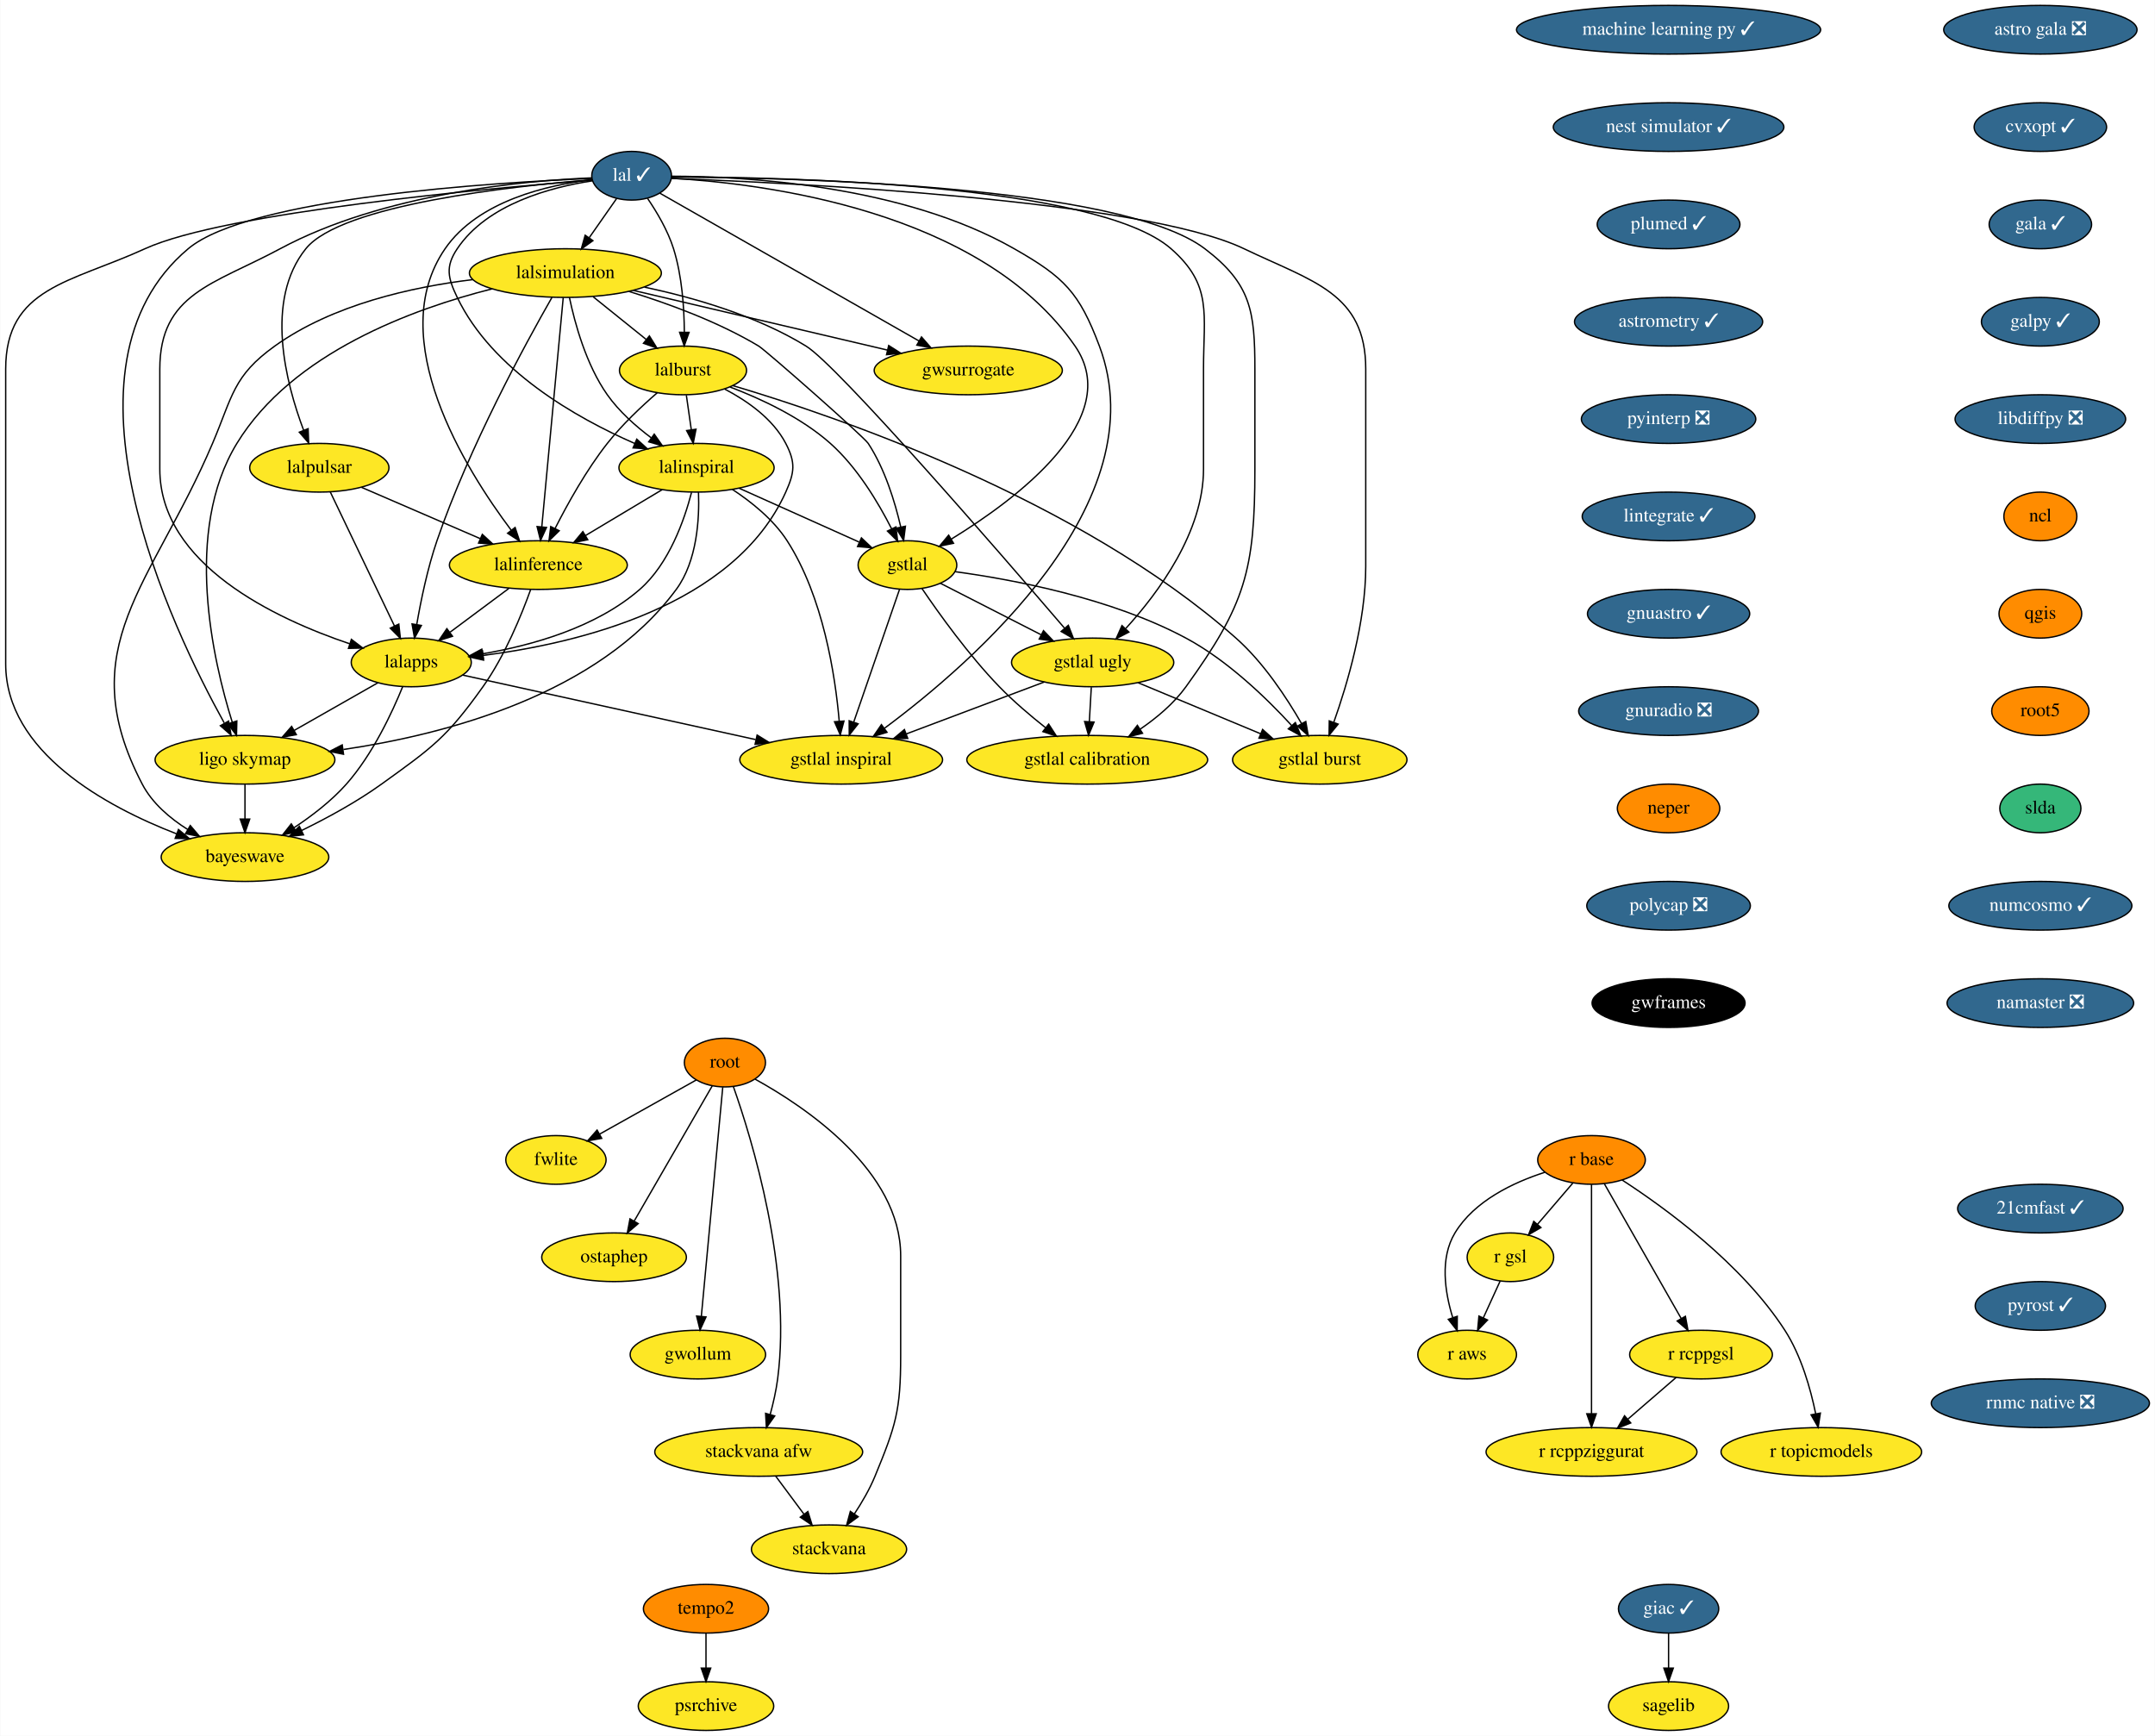
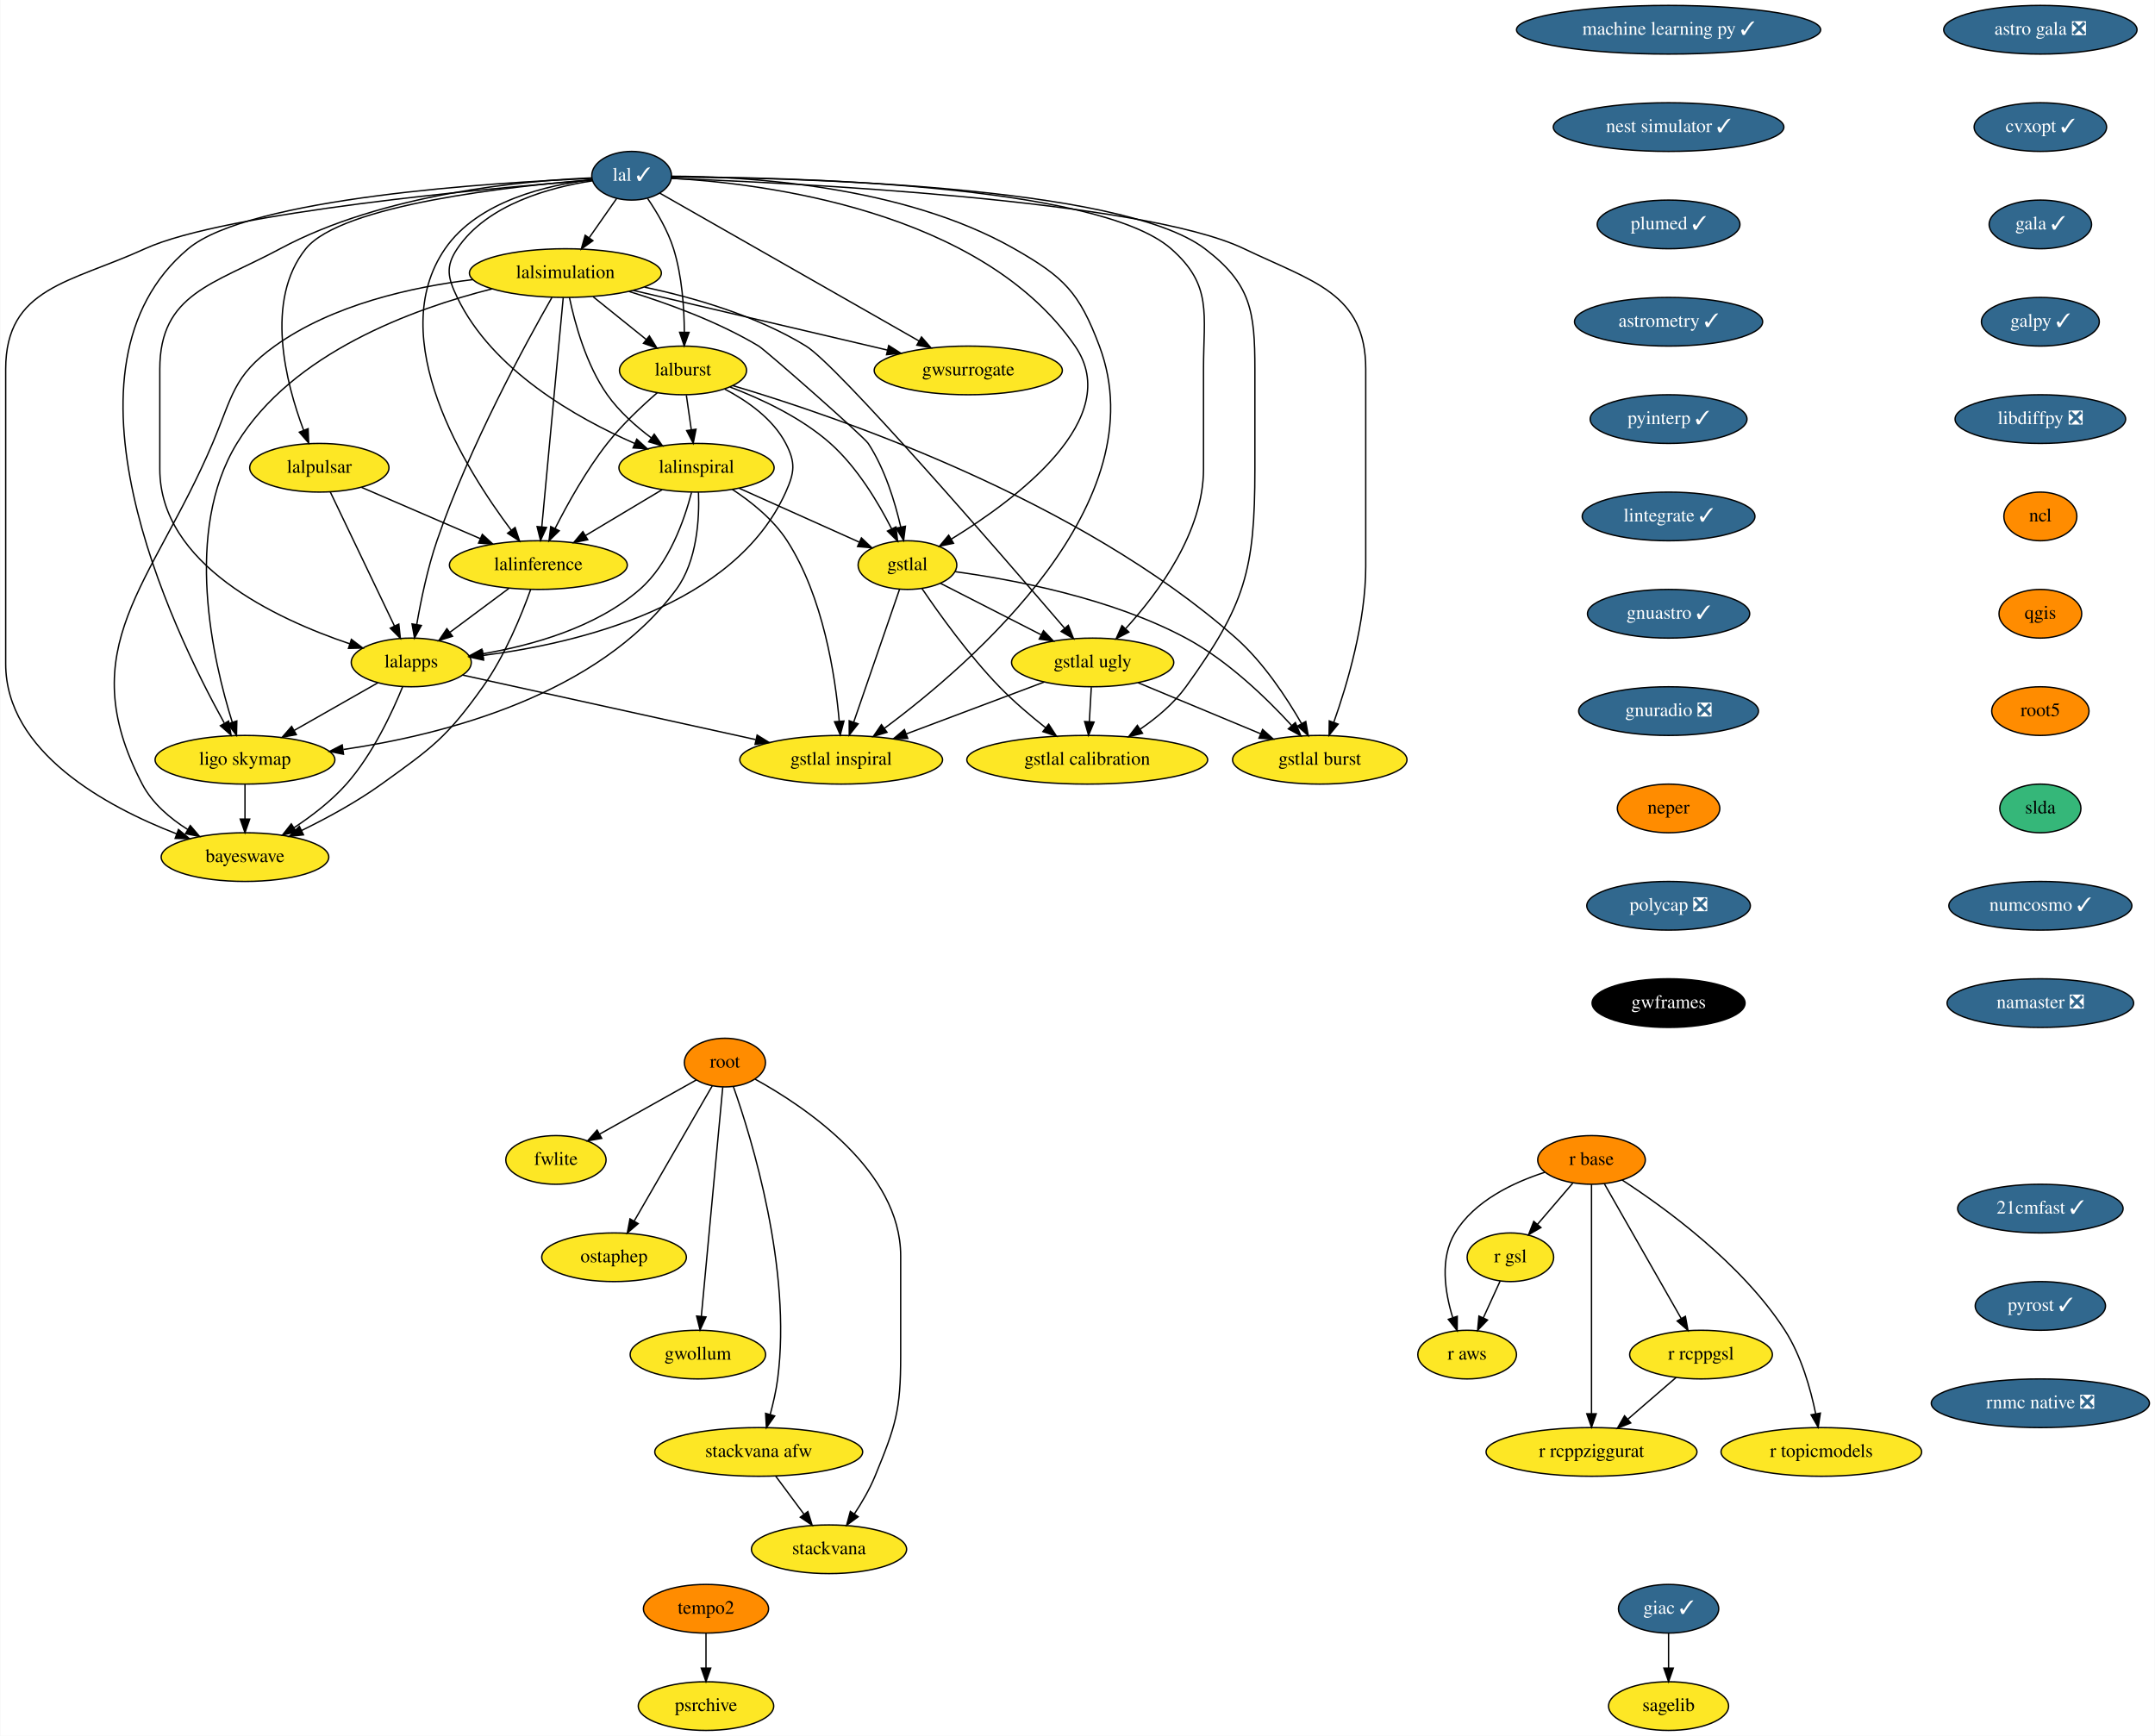
<svg xmlns="http://www.w3.org/2000/svg" xmlns:xlink="http://www.w3.org/1999/xlink" width="1594pt" height="1284pt" viewBox="0.00 0.00 1593.59 1284.00">
  <g id="graph0" class="graph" transform="scale(1 1) rotate(0) translate(4 1280)">
    <polygon fill="white" stroke="transparent" points="-4,4 -4,-1280 1589.59,-1280 1589.59,4 -4,4" />
    <g id="node1" class="node">
      <g id="a_node1">
        <a xlink:href="https://github.com/conda-forge/astro-gala-feedstock/pull/19" xlink:title="astro gala ❎">
          <ellipse fill="#31688e" stroke="black" cx="1505" cy="-1258" rx="71.5" ry="18" />
          <text text-anchor="middle" x="1505" y="-1254.3" font-family="Times,serif" font-size="14.00" fill="white">astro gala ❎</text>
        </a>
      </g>
    </g>
    <g id="node2" class="node">
      <g id="a_node2">
        <a xlink:href="https://github.com/conda-forge/cvxopt-feedstock/pull/56" xlink:title="cvxopt ✓">
          <ellipse fill="#31688e" stroke="black" cx="1505" cy="-1186" rx="48.99" ry="18" />
          <text text-anchor="middle" x="1505" y="-1182.3" font-family="Times,serif" font-size="14.00" fill="white">cvxopt ✓</text>
        </a>
      </g>
    </g>
    <g id="node3" class="node">
      <g id="a_node3">
        <a xlink:href="https://github.com/conda-forge/gala-feedstock/pull/19" xlink:title="gala ✓">
          <ellipse fill="#31688e" stroke="black" cx="1505" cy="-1114" rx="37.89" ry="18" />
          <text text-anchor="middle" x="1505" y="-1110.3" font-family="Times,serif" font-size="14.00" fill="white">gala ✓</text>
        </a>
      </g>
    </g>
    <g id="node4" class="node">
      <g id="a_node4">
        <a xlink:href="https://github.com/conda-forge/galpy-feedstock/pull/22" xlink:title="galpy ✓">
          <ellipse fill="#31688e" stroke="black" cx="1505" cy="-1042" rx="43.59" ry="18" />
          <text text-anchor="middle" x="1505" y="-1038.3" font-family="Times,serif" font-size="14.00" fill="white">galpy ✓</text>
        </a>
      </g>
    </g>
    <g id="node5" class="node">
      <g id="a_node5">
        <a xlink:href="https://github.com/conda-forge/libdiffpy-feedstock/pull/8" xlink:title="libdiffpy ❎">
          <ellipse fill="#31688e" stroke="black" cx="1505" cy="-970" rx="63.09" ry="18" />
          <text text-anchor="middle" x="1505" y="-966.3" font-family="Times,serif" font-size="14.00" fill="white">libdiffpy ❎</text>
        </a>
      </g>
    </g>
    <g id="node8" class="node">
      <g id="a_node8">
        <a xlink:href="https://github.com/conda-forge/ncl-feedstock" xlink:title="ncl">
          <ellipse fill="#ff8c00" stroke="black" cx="1505" cy="-898" rx="27" ry="18" />
          <text text-anchor="middle" x="1505" y="-894.3" font-family="Times,serif" font-size="14.00">ncl</text>
        </a>
      </g>
    </g>
    <g id="node6" class="node">
      <g id="a_node6">
        <a xlink:href="https://github.com/conda-forge/giac-feedstock/pull/27" xlink:title="giac ✓">
          <ellipse fill="#31688e" stroke="black" cx="1230" cy="-90" rx="37.09" ry="18" />
          <text text-anchor="middle" x="1230" y="-86.3" font-family="Times,serif" font-size="14.00" fill="white">giac ✓</text>
        </a>
      </g>
    </g>
    <g id="node7" class="node">
      <g id="a_node7">
        <a xlink:href="https://github.com/conda-forge/sagelib-feedstock" xlink:title="sagelib">
          <ellipse fill="#fde725" stroke="black" cx="1230" cy="-18" rx="44.39" ry="18" />
          <text text-anchor="middle" x="1230" y="-14.3" font-family="Times,serif" font-size="14.00">sagelib</text>
        </a>
      </g>
    </g>
    <g id="edge5" class="edge">
      <path fill="none" stroke="black" d="M1230,-71.7C1230,-63.98 1230,-54.71 1230,-46.11" />
      <polygon fill="black" stroke="black" points="1233.5,-46.1 1230,-36.1 1226.5,-46.1 1233.5,-46.1" />
    </g>
    <g id="node9" class="node">
      <g id="a_node9">
        <a xlink:href="https://github.com/conda-forge/qgis-feedstock" xlink:title="qgis">
          <ellipse fill="#ff8c00" stroke="black" cx="1505" cy="-826" rx="30.59" ry="18" />
          <text text-anchor="middle" x="1505" y="-822.3" font-family="Times,serif" font-size="14.00">qgis</text>
        </a>
      </g>
    </g>
    <g id="node10" class="node">
      <g id="a_node10">
        <a xlink:href="https://github.com/conda-forge/root5-feedstock" xlink:title="root5">
          <ellipse fill="#ff8c00" stroke="black" cx="1505" cy="-754" rx="36" ry="18" />
          <text text-anchor="middle" x="1505" y="-750.3" font-family="Times,serif" font-size="14.00">root5</text>
        </a>
      </g>
    </g>
    <g id="node17" class="node">
      <g id="a_node17">
        <a xlink:href="https://github.com/conda-forge/slda-feedstock" xlink:title="slda">
          <ellipse fill="#35b779" stroke="black" cx="1505" cy="-682" rx="30" ry="18" />
          <text text-anchor="middle" x="1505" y="-678.3" font-family="Times,serif" font-size="14.00">slda</text>
        </a>
      </g>
    </g>
    <g id="node11" class="node">
      <g id="a_node11">
        <a xlink:href="https://github.com/conda-forge/r-base-feedstock" xlink:title="r base">
          <ellipse fill="#ff8c00" stroke="black" cx="1173" cy="-422" rx="39.79" ry="18" />
          <text text-anchor="middle" x="1173" y="-418.3" font-family="Times,serif" font-size="14.00">r base</text>
        </a>
      </g>
    </g>
    <g id="node12" class="node">
      <g id="a_node12">
        <a xlink:href="https://github.com/conda-forge/r-gsl-feedstock" xlink:title="r gsl">
          <ellipse fill="#fde725" stroke="black" cx="1113" cy="-350" rx="32" ry="18" />
          <text text-anchor="middle" x="1113" y="-346.3" font-family="Times,serif" font-size="14.00">r gsl</text>
        </a>
      </g>
    </g>
    <g id="edge9" class="edge">
      <path fill="none" stroke="black" d="M1159.08,-404.76C1151.33,-395.71 1141.53,-384.29 1132.97,-374.3" />
      <polygon fill="black" stroke="black" points="1135.59,-371.98 1126.43,-366.67 1130.28,-376.54 1135.59,-371.98" />
    </g>
    <g id="node13" class="node">
      <g id="a_node13">
        <a xlink:href="https://github.com/conda-forge/r-rcppgsl-feedstock" xlink:title="r rcppgsl">
          <ellipse fill="#fde725" stroke="black" cx="1254" cy="-278" rx="52.79" ry="18" />
          <text text-anchor="middle" x="1254" y="-274.3" font-family="Times,serif" font-size="14.00">r rcppgsl</text>
        </a>
      </g>
    </g>
    <g id="edge10" class="edge">
      <path fill="none" stroke="black" d="M1182.45,-404.43C1196.46,-379.88 1222.85,-333.6 1239.37,-304.65" />
      <polygon fill="black" stroke="black" points="1242.44,-306.32 1244.36,-295.9 1236.36,-302.85 1242.44,-306.32" />
    </g>
    <g id="node14" class="node">
      <g id="a_node14">
        <a xlink:href="https://github.com/conda-forge/r-topicmodels-feedstock" xlink:title="r topicmodels">
          <ellipse fill="#fde725" stroke="black" cx="1343" cy="-206" rx="74.19" ry="18" />
          <text text-anchor="middle" x="1343" y="-202.3" font-family="Times,serif" font-size="14.00">r topicmodels</text>
        </a>
      </g>
    </g>
    <g id="edge11" class="edge">
      <path fill="none" stroke="black" d="M1195.6,-407.16C1227.14,-386.71 1284.06,-345.44 1316,-296 1328.14,-277.2 1335.05,-252.68 1338.83,-234.13" />
      <polygon fill="black" stroke="black" points="1342.28,-234.73 1340.67,-224.26 1335.4,-233.45 1342.28,-234.73" />
    </g>
    <g id="node15" class="node">
      <g id="a_node15">
        <a xlink:href="https://github.com/conda-forge/r-aws-feedstock" xlink:title="r aws">
          <ellipse fill="#fde725" stroke="black" cx="1081" cy="-278" rx="36.5" ry="18" />
          <text text-anchor="middle" x="1081" y="-274.3" font-family="Times,serif" font-size="14.00">r aws</text>
        </a>
      </g>
    </g>
    <g id="edge12" class="edge">
      <path fill="none" stroke="black" d="M1138.42,-412.83C1115.2,-405.35 1086.34,-391.72 1072,-368 1060.68,-349.27 1064.55,-324.2 1070.31,-305.44" />
      <polygon fill="black" stroke="black" points="1073.7,-306.34 1073.63,-295.74 1067.08,-304.07 1073.7,-306.34" />
    </g>
    <g id="node16" class="node">
      <g id="a_node16">
        <a xlink:href="https://github.com/conda-forge/r-rcppziggurat-feedstock" xlink:title="r rcppziggurat">
          <ellipse fill="#fde725" stroke="black" cx="1173" cy="-206" rx="78" ry="18" />
          <text text-anchor="middle" x="1173" y="-202.3" font-family="Times,serif" font-size="14.00">r rcppziggurat</text>
        </a>
      </g>
    </g>
    <g id="edge13" class="edge">
      <path fill="none" stroke="black" d="M1173,-403.85C1173,-366.83 1173,-279.18 1173,-234.39" />
      <polygon fill="black" stroke="black" points="1176.5,-234.23 1173,-224.23 1169.5,-234.23 1176.5,-234.23" />
    </g>
    <g id="edge14" class="edge">
      <path fill="none" stroke="black" d="M1105.42,-332.41C1101.69,-324.25 1097.1,-314.22 1092.92,-305.07" />
      <polygon fill="black" stroke="black" points="1096.09,-303.6 1088.75,-295.96 1089.73,-306.51 1096.09,-303.6" />
    </g>
    <g id="edge15" class="edge">
      <path fill="none" stroke="black" d="M1235.62,-261.12C1225.08,-252 1211.65,-240.4 1199.93,-230.28" />
      <polygon fill="black" stroke="black" points="1202.01,-227.44 1192.15,-223.55 1197.43,-232.74 1202.01,-227.44" />
    </g>
    <g id="node18" class="node">
      <g id="a_node18">
        <a xlink:href="https://github.com/conda-forge/numcosmo-feedstock/pull/20" xlink:title="numcosmo ✓">
          <ellipse fill="#31688e" stroke="black" cx="1505" cy="-610" rx="67.69" ry="18" />
          <text text-anchor="middle" x="1505" y="-606.3" font-family="Times,serif" font-size="14.00" fill="white">numcosmo ✓</text>
        </a>
      </g>
    </g>
    <g id="node19" class="node">
      <g id="a_node19">
        <a xlink:href="https://github.com/conda-forge/namaster-feedstock/pull/24" xlink:title="namaster ❎">
          <ellipse fill="#31688e" stroke="black" cx="1505" cy="-538" rx="69" ry="18" />
          <text text-anchor="middle" x="1505" y="-534.3" font-family="Times,serif" font-size="14.00" fill="white">namaster ❎</text>
        </a>
      </g>
    </g>
    <g id="node20" class="node">
      <g id="a_node20">
        <a xlink:href="https://github.com/conda-forge/lal-feedstock/pull/56" xlink:title="lal ✓">
          <ellipse fill="#31688e" stroke="black" cx="463" cy="-1150" rx="29.5" ry="18" />
          <text text-anchor="middle" x="463" y="-1146.3" font-family="Times,serif" font-size="14.00" fill="white">lal ✓</text>
        </a>
      </g>
    </g>
    <g id="node21" class="node">
      <g id="a_node21">
        <a xlink:href="https://github.com/conda-forge/lalsimulation-feedstock" xlink:title="lalsimulation">
          <ellipse fill="#fde725" stroke="black" cx="414" cy="-1078" rx="71" ry="18" />
          <text text-anchor="middle" x="414" y="-1074.3" font-family="Times,serif" font-size="14.00">lalsimulation</text>
        </a>
      </g>
    </g>
    <g id="edge19" class="edge">
      <path fill="none" stroke="black" d="M451.88,-1133.12C445.91,-1124.59 438.42,-1113.89 431.68,-1104.25" />
      <polygon fill="black" stroke="black" points="434.36,-1101.98 425.76,-1095.8 428.63,-1106 434.36,-1101.98" />
    </g>
    <g id="node22" class="node">
      <g id="a_node22">
        <a xlink:href="https://github.com/conda-forge/lalburst-feedstock" xlink:title="lalburst">
          <ellipse fill="#fde725" stroke="black" cx="501" cy="-1006" rx="47" ry="18" />
          <text text-anchor="middle" x="501" y="-1002.3" font-family="Times,serif" font-size="14.00">lalburst</text>
        </a>
      </g>
    </g>
    <g id="edge20" class="edge">
      <path fill="none" stroke="black" d="M474.81,-1133.19C481.68,-1123.1 489.79,-1109.43 494,-1096 500.29,-1075.94 501.88,-1052.16 501.98,-1034.23" />
      <polygon fill="black" stroke="black" points="505.48,-1034.13 501.89,-1024.16 498.48,-1034.19 505.48,-1034.13" />
    </g>
    <g id="node23" class="node">
      <g id="a_node23">
        <a xlink:href="https://github.com/conda-forge/lalpulsar-feedstock" xlink:title="lalpulsar">
          <ellipse fill="#fde725" stroke="black" cx="232" cy="-934" rx="51.5" ry="18" />
          <text text-anchor="middle" x="232" y="-930.3" font-family="Times,serif" font-size="14.00">lalpulsar</text>
        </a>
      </g>
    </g>
    <g id="edge21" class="edge">
      <path fill="none" stroke="black" d="M433.83,-1147.02C375.6,-1142.41 248.31,-1128.72 222,-1096 191.34,-1057.86 207.19,-996.77 220.35,-961.83" />
      <polygon fill="black" stroke="black" points="223.7,-962.89 224.12,-952.3 217.19,-960.31 223.7,-962.89" />
    </g>
    <g id="node24" class="node">
      <g id="a_node24">
        <a xlink:href="https://github.com/conda-forge/lalinspiral-feedstock" xlink:title="lalinspiral">
          <ellipse fill="#fde725" stroke="black" cx="511" cy="-934" rx="57.39" ry="18" />
          <text text-anchor="middle" x="511" y="-930.3" font-family="Times,serif" font-size="14.00">lalinspiral</text>
        </a>
      </g>
    </g>
    <g id="edge22" class="edge">
      <path fill="none" stroke="black" d="M434.12,-1146.25C403.4,-1141.61 356.24,-1129.19 334,-1096 325.09,-1082.71 327.07,-1074.42 334,-1060 359.91,-1006.1 421.9,-970.94 465.16,-952.03" />
      <polygon fill="black" stroke="black" points="466.79,-955.14 474.63,-948.01 464.06,-948.69 466.79,-955.14" />
    </g>
    <g id="node25" class="node">
      <g id="a_node25">
        <a xlink:href="https://github.com/conda-forge/lalinference-feedstock" xlink:title="lalinference">
          <ellipse fill="#fde725" stroke="black" cx="394" cy="-862" rx="65.79" ry="18" />
          <text text-anchor="middle" x="394" y="-858.3" font-family="Times,serif" font-size="14.00">lalinference</text>
        </a>
      </g>
    </g>
    <g id="edge23" class="edge">
      <path fill="none" stroke="black" d="M433.95,-1147.11C401.22,-1143.26 349.42,-1131.54 325,-1096 279.43,-1029.69 340.05,-932.87 373.93,-887.8" />
      <polygon fill="black" stroke="black" points="376.8,-889.81 380.12,-879.75 371.25,-885.55 376.8,-889.81" />
    </g>
    <g id="node26" class="node">
      <g id="a_node26">
        <a xlink:href="https://github.com/conda-forge/lalapps-feedstock" xlink:title="lalapps">
          <ellipse fill="#fde725" stroke="black" cx="300" cy="-790" rx="44.39" ry="18" />
          <text text-anchor="middle" x="300" y="-786.3" font-family="Times,serif" font-size="14.00">lalapps</text>
        </a>
      </g>
    </g>
    <g id="edge24" class="edge">
      <path fill="none" stroke="black" d="M433.86,-1148.45C383.75,-1146.37 279.28,-1137.01 203,-1096 153.73,-1069.51 114,-1062.94 114,-1007 114,-1007 114,-1007 114,-933 114,-862.48 199.51,-822.31 254.57,-803.75" />
      <polygon fill="black" stroke="black" points="255.71,-807.06 264.14,-800.64 253.55,-800.4 255.71,-807.06" />
    </g>
    <g id="node27" class="node">
      <g id="a_node27">
        <a xlink:href="https://github.com/conda-forge/ligo.skymap-feedstock" xlink:title="ligo skymap">
          <ellipse fill="#fde725" stroke="black" cx="177" cy="-718" rx="66.5" ry="18" />
          <text text-anchor="middle" x="177" y="-714.3" font-family="Times,serif" font-size="14.00">ligo skymap</text>
        </a>
      </g>
    </g>
    <g id="edge25" class="edge">
      <path fill="none" stroke="black" d="M433.74,-1148.02C362.03,-1145.05 180.12,-1133.88 135,-1096 30.47,-1008.24 122.72,-815.48 161.64,-745.26" />
      <polygon fill="black" stroke="black" points="164.89,-746.62 166.75,-736.19 158.79,-743.18 164.89,-746.62" />
    </g>
    <g id="node28" class="node">
      <g id="a_node28">
        <a xlink:href="https://github.com/conda-forge/bayeswave-feedstock" xlink:title="bayeswave">
          <ellipse fill="#fde725" stroke="black" cx="177" cy="-646" rx="61.99" ry="18" />
          <text text-anchor="middle" x="177" y="-642.3" font-family="Times,serif" font-size="14.00">bayeswave</text>
        </a>
      </g>
    </g>
    <g id="edge26" class="edge">
      <path fill="none" stroke="black" d="M433.94,-1146.82C359.22,-1140.9 162.16,-1123.09 103,-1096 47.99,-1070.81 0,-1067.5 0,-1007 0,-1007 0,-1007 0,-789 0,-723.73 74.14,-683.46 126.46,-663.18" />
      <polygon fill="black" stroke="black" points="127.81,-666.41 135.95,-659.62 125.36,-659.85 127.81,-666.41" />
    </g>
    <g id="node29" class="node">
      <g id="a_node29">
        <a xlink:href="https://github.com/conda-forge/gstlal-feedstock" xlink:title="gstlal">
          <ellipse fill="#fde725" stroke="black" cx="667" cy="-862" rx="36.5" ry="18" />
          <text text-anchor="middle" x="667" y="-858.3" font-family="Times,serif" font-size="14.00">gstlal</text>
        </a>
      </g>
    </g>
    <g id="edge27" class="edge">
      <path fill="none" stroke="black" d="M492.29,-1148.14C558.93,-1144.4 721.5,-1124.86 791,-1024 827.86,-970.51 747.54,-910.67 699.55,-881.29" />
      <polygon fill="black" stroke="black" points="701.09,-878.14 690.71,-876 697.49,-884.14 701.09,-878.14" />
    </g>
    <g id="node30" class="node">
      <g id="a_node30">
        <a xlink:href="https://github.com/conda-forge/gwsurrogate-feedstock" xlink:title="gwsurrogate">
          <ellipse fill="#fde725" stroke="black" cx="712" cy="-1006" rx="69.59" ry="18" />
          <text text-anchor="middle" x="712" y="-1002.3" font-family="Times,serif" font-size="14.00">gwsurrogate</text>
        </a>
      </g>
    </g>
    <g id="edge28" class="edge">
      <path fill="none" stroke="black" d="M483.8,-1137.14C526.12,-1113 622.7,-1057.93 675.64,-1027.74" />
      <polygon fill="black" stroke="black" points="677.41,-1030.75 684.37,-1022.76 673.95,-1024.67 677.41,-1030.75" />
    </g>
    <g id="node31" class="node">
      <g id="a_node31">
        <a xlink:href="https://github.com/conda-forge/gstlal-ugly-feedstock" xlink:title="gstlal ugly">
          <ellipse fill="#fde725" stroke="black" cx="804" cy="-790" rx="60" ry="18" />
          <text text-anchor="middle" x="804" y="-786.3" font-family="Times,serif" font-size="14.00">gstlal ugly</text>
        </a>
      </g>
    </g>
    <g id="edge29" class="edge">
      <path fill="none" stroke="black" d="M492.26,-1149.17C574.79,-1149.02 806.96,-1144.25 862,-1096 892.81,-1068.99 886,-1047.97 886,-1007 886,-1007 886,-1007 886,-933 886,-886.56 852.71,-841.65 828.55,-815.17" />
      <polygon fill="black" stroke="black" points="830.79,-812.45 821.39,-807.57 825.69,-817.25 830.79,-812.45" />
    </g>
    <g id="node32" class="node">
      <g id="a_node32">
        <a xlink:href="https://github.com/conda-forge/gstlal-burst-feedstock" xlink:title="gstlal burst">
          <ellipse fill="#fde725" stroke="black" cx="972" cy="-718" rx="64.5" ry="18" />
          <text text-anchor="middle" x="972" y="-714.3" font-family="Times,serif" font-size="14.00">gstlal burst</text>
        </a>
      </g>
    </g>
    <g id="edge30" class="edge">
      <path fill="none" stroke="black" d="M492.15,-1148.05C579.95,-1144.82 840.44,-1132.32 916,-1096 966.7,-1071.63 1006,-1063.26 1006,-1007 1006,-1007 1006,-1007 1006,-861 1006,-819.91 992.37,-773.92 982.37,-745.72" />
      <polygon fill="black" stroke="black" points="985.6,-744.36 978.88,-736.17 979.03,-746.76 985.6,-744.36" />
    </g>
    <g id="node33" class="node">
      <g id="a_node33">
        <a xlink:href="https://github.com/conda-forge/gstlal-inspiral-feedstock" xlink:title="gstlal inspiral">
          <ellipse fill="#fde725" stroke="black" cx="618" cy="-718" rx="74.99" ry="18" />
          <text text-anchor="middle" x="618" y="-714.3" font-family="Times,serif" font-size="14.00">gstlal inspiral</text>
        </a>
      </g>
    </g>
    <g id="edge31" class="edge">
      <path fill="none" stroke="black" d="M492.43,-1149.64C546.36,-1149.53 663.08,-1143.32 746,-1096 782.93,-1074.93 794.04,-1063.8 809,-1024 852.43,-908.42 714.98,-789.52 650.04,-741.31" />
      <polygon fill="black" stroke="black" points="651.89,-738.33 641.75,-735.25 647.76,-743.98 651.89,-738.33" />
    </g>
    <g id="node34" class="node">
      <g id="a_node34">
        <a xlink:href="https://github.com/conda-forge/gstlal-calibration-feedstock" xlink:title="gstlal calibration">
          <ellipse fill="#fde725" stroke="black" cx="800" cy="-718" rx="89.08" ry="18" />
          <text text-anchor="middle" x="800" y="-714.3" font-family="Times,serif" font-size="14.00">gstlal calibration</text>
        </a>
      </g>
    </g>
    <g id="edge32" class="edge">
      <path fill="none" stroke="black" d="M492.23,-1149.06C577.65,-1148.66 824.8,-1143.34 887,-1096 921.09,-1070.06 924,-1049.84 924,-1007 924,-1007 924,-1007 924,-933 924,-857.94 916.9,-832.88 873,-772 864.07,-759.61 851.35,-748.98 839.03,-740.55" />
      <polygon fill="black" stroke="black" points="840.9,-737.59 830.61,-735.07 837.08,-743.46 840.9,-737.59" />
    </g>
    <g id="edge33" class="edge">
      <path fill="none" stroke="black" d="M434.62,-1060.41C446.32,-1050.99 461.12,-1039.09 473.77,-1028.91" />
      <polygon fill="black" stroke="black" points="476.13,-1031.51 481.72,-1022.51 471.74,-1026.05 476.13,-1031.51" />
    </g>
    <g id="edge34" class="edge">
      <path fill="none" stroke="black" d="M416.99,-1059.96C420.95,-1041.02 429.34,-1010.19 445,-988 453.66,-975.73 465.92,-964.81 477.53,-956.12" />
      <polygon fill="black" stroke="black" points="479.72,-958.86 485.81,-950.2 475.64,-953.17 479.72,-958.86" />
    </g>
    <g id="edge35" class="edge">
      <path fill="none" stroke="black" d="M412.4,-1059.85C408.94,-1022.83 400.75,-935.18 396.56,-890.39" />
      <polygon fill="black" stroke="black" points="400.03,-889.86 395.61,-880.23 393.06,-890.51 400.03,-889.86" />
    </g>
    <g id="edge36" class="edge">
      <path fill="none" stroke="black" d="M404.03,-1059.94C384.9,-1026.49 342.8,-949.51 319,-880 312.06,-859.73 307.14,-835.96 304.05,-818.08" />
      <polygon fill="black" stroke="black" points="307.48,-817.35 302.4,-808.06 300.57,-818.49 307.48,-817.35" />
    </g>
    <g id="edge37" class="edge">
      <path fill="none" stroke="black" d="M359.7,-1066.31C301.47,-1051.63 211.9,-1019.03 171,-952 131.32,-886.97 153.25,-791.58 167.63,-745.65" />
      <polygon fill="black" stroke="black" points="170.97,-746.7 170.73,-736.11 164.31,-744.54 170.97,-746.7" />
    </g>
    <g id="edge38" class="edge">
      <path fill="none" stroke="black" d="M345.57,-1073.18C300.37,-1067.71 241.8,-1054.69 199,-1024 168.14,-1001.87 167.87,-986.94 153,-952 108.22,-846.77 48.1,-801.39 101,-700 108.39,-685.84 121.47,-674.7 134.72,-666.36" />
      <polygon fill="black" stroke="black" points="136.54,-669.35 143.4,-661.28 133,-663.31 136.54,-669.35" />
    </g>
    <g id="edge39" class="edge">
      <path fill="none" stroke="black" d="M461.06,-1064.41C489.95,-1055.52 527.04,-1041.99 557,-1024 562.16,-1020.9 634.7,-957.04 638,-952 650.33,-933.16 657.81,-908.64 662.08,-890.11" />
      <polygon fill="black" stroke="black" points="665.52,-890.75 664.18,-880.24 658.67,-889.29 665.52,-890.75" />
    </g>
    <g id="edge40" class="edge">
      <path fill="none" stroke="black" d="M464.21,-1065.2C516.06,-1053.03 596.94,-1034.03 652.09,-1021.07" />
      <polygon fill="black" stroke="black" points="653.14,-1024.42 662.08,-1018.73 651.54,-1017.61 653.14,-1024.42" />
    </g>
    <g id="edge41" class="edge">
      <path fill="none" stroke="black" d="M472.49,-1067.62C508.86,-1059.9 555.48,-1046.48 592,-1024 615.58,-1009.49 734.55,-872.09 783.21,-815.34" />
      <polygon fill="black" stroke="black" points="786.01,-817.45 789.86,-807.58 780.7,-812.9 786.01,-817.45" />
    </g>
    <g id="edge42" class="edge">
      <path fill="none" stroke="black" d="M503.47,-987.7C504.57,-979.98 505.9,-970.71 507.13,-962.11" />
      <polygon fill="black" stroke="black" points="510.61,-962.5 508.56,-952.1 503.68,-961.51 510.61,-962.5" />
    </g>
    <g id="edge43" class="edge">
      <path fill="none" stroke="black" d="M482,-989.52C470.47,-979.54 455.93,-965.89 445,-952 429.53,-932.33 415.68,-907.45 406.33,-888.99" />
      <polygon fill="black" stroke="black" points="409.44,-887.39 401.86,-879.99 403.17,-890.5 409.44,-887.39" />
    </g>
    <g id="edge44" class="edge">
      <path fill="none" stroke="black" d="M531.86,-992.19C548.48,-983.5 567.48,-970.25 577,-952 584.4,-937.81 583.55,-930.6 577,-916 539.02,-831.42 422.66,-804.06 353.42,-795.22" />
      <polygon fill="black" stroke="black" points="353.49,-791.7 343.15,-793.99 352.66,-798.65 353.49,-791.7" />
    </g>
    <g id="edge45" class="edge">
      <path fill="none" stroke="black" d="M535.8,-993.71C558.76,-984.99 588.46,-971.16 610,-952 629.82,-934.37 645.44,-908.27 655.27,-888.89" />
      <polygon fill="black" stroke="black" points="658.51,-890.23 659.75,-879.71 652.22,-887.16 658.51,-890.23" />
    </g>
    <g id="edge46" class="edge">
      <path fill="none" stroke="black" d="M537.93,-994.74C614.67,-971.94 793.89,-910.79 910,-808 930.36,-789.98 947.47,-763.98 958.53,-744.73" />
      <polygon fill="black" stroke="black" points="961.64,-746.32 963.46,-735.89 955.53,-742.92 961.64,-746.32" />
    </g>
    <g id="edge47" class="edge">
      <path fill="none" stroke="black" d="M263.24,-919.5C288.16,-908.74 323.34,-893.53 350.93,-881.61" />
      <polygon fill="black" stroke="black" points="352.56,-884.72 360.35,-877.54 349.78,-878.29 352.56,-884.72" />
    </g>
    <g id="edge48" class="edge">
      <path fill="none" stroke="black" d="M240.07,-916.15C251.83,-891.6 273.77,-845.77 287.59,-816.91" />
      <polygon fill="black" stroke="black" points="290.78,-818.36 291.94,-807.82 284.47,-815.33 290.78,-818.36" />
    </g>
    <g id="edge49" class="edge">
      <path fill="none" stroke="black" d="M485.61,-917.81C468.98,-907.86 447.02,-894.72 428.77,-883.8" />
      <polygon fill="black" stroke="black" points="430.53,-880.77 420.15,-878.64 426.93,-886.78 430.53,-880.77" />
    </g>
    <g id="edge50" class="edge">
      <path fill="none" stroke="black" d="M507.29,-915.72C502.1,-895.68 490.77,-862.97 469,-844 436.58,-815.75 389.15,-802.54 352.78,-796.38" />
      <polygon fill="black" stroke="black" points="353.26,-792.91 342.84,-794.82 352.17,-799.83 353.26,-792.91" />
    </g>
    <g id="edge51" class="edge">
      <path fill="none" stroke="black" d="M512.45,-915.84C513.19,-896.52 511.54,-865.06 496,-844 438.41,-765.94 324.74,-736.61 249.81,-725.6" />
      <polygon fill="black" stroke="black" points="249.89,-722.08 239.5,-724.16 248.93,-729.01 249.89,-722.08" />
    </g>
    <g id="edge52" class="edge">
      <path fill="none" stroke="black" d="M542.57,-918.83C568.26,-907.31 604.52,-891.04 631.27,-879.03" />
      <polygon fill="black" stroke="black" points="632.97,-882.11 640.66,-874.82 630.1,-875.72 632.97,-882.11" />
    </g>
    <g id="edge53" class="edge">
      <path fill="none" stroke="black" d="M537.45,-918.03C551.49,-908.79 567.88,-895.71 578,-880 604.75,-838.5 613.61,-780.37 616.55,-746.51" />
      <polygon fill="black" stroke="black" points="620.05,-746.65 617.31,-736.41 613.07,-746.12 620.05,-746.65" />
    </g>
    <g id="edge54" class="edge">
      <path fill="none" stroke="black" d="M372.2,-844.76C359.26,-835.13 342.71,-822.81 328.72,-812.39" />
      <polygon fill="black" stroke="black" points="330.51,-809.35 320.4,-806.19 326.33,-814.97 330.51,-809.35" />
    </g>
    <g id="edge55" class="edge">
      <path fill="none" stroke="black" d="M388.31,-843.93C381.61,-825.23 369.28,-794.87 353,-772 326.2,-734.36 315.5,-727 278,-700 259.72,-686.83 237.74,-674.9 218.95,-665.71" />
      <polygon fill="black" stroke="black" points="220.27,-662.46 209.74,-661.29 217.24,-668.77 220.27,-662.46" />
    </g>
    <g id="edge56" class="edge">
      <path fill="none" stroke="black" d="M275.4,-775C257.65,-764.9 233.39,-751.09 213.4,-739.71" />
      <polygon fill="black" stroke="black" points="214.98,-736.59 204.55,-734.68 211.51,-742.67 214.98,-736.59" />
    </g>
    <g id="edge57" class="edge">
      <path fill="none" stroke="black" d="M293.68,-772.16C285.95,-753.13 271.44,-721.94 252,-700 240.98,-687.57 226.51,-676.48 213.22,-667.7" />
      <polygon fill="black" stroke="black" points="215.02,-664.69 204.71,-662.27 211.26,-670.59 215.02,-664.69" />
    </g>
    <g id="edge58" class="edge">
      <path fill="none" stroke="black" d="M338.04,-780.63C391.64,-768.83 490.05,-747.17 554.75,-732.92" />
      <polygon fill="black" stroke="black" points="555.82,-736.27 564.83,-730.7 554.31,-729.44 555.82,-736.27" />
    </g>
    <g id="edge59" class="edge">
      <path fill="none" stroke="black" d="M177,-699.7C177,-691.98 177,-682.71 177,-674.11" />
      <polygon fill="black" stroke="black" points="180.5,-674.1 177,-664.1 173.5,-674.1 180.5,-674.1" />
    </g>
    <g id="edge60" class="edge">
      <path fill="none" stroke="black" d="M691.49,-848.49C712.15,-837.93 742.06,-822.65 765.85,-810.49" />
      <polygon fill="black" stroke="black" points="767.65,-813.5 774.97,-805.83 764.47,-807.27 767.65,-813.5" />
    </g>
    <g id="edge61" class="edge">
      <path fill="none" stroke="black" d="M702.39,-857.12C744.98,-851.3 817.67,-837.66 873,-808 903.75,-791.52 932.66,-763.53 951.21,-743.33" />
      <polygon fill="black" stroke="black" points="953.94,-745.52 958.03,-735.74 948.74,-740.84 953.94,-745.52" />
    </g>
    <g id="edge62" class="edge">
      <path fill="none" stroke="black" d="M661.19,-844.15C652.8,-819.84 637.21,-774.66 627.23,-745.75" />
      <polygon fill="black" stroke="black" points="630.53,-744.58 623.96,-736.27 623.91,-746.86 630.53,-744.58" />
    </g>
    <g id="edge63" class="edge">
      <path fill="none" stroke="black" d="M677.75,-844.67C690.35,-826.09 712.4,-795.32 735,-772 745.44,-761.23 758,-750.55 769.28,-741.62" />
      <polygon fill="black" stroke="black" points="771.47,-744.36 777.23,-735.46 767.18,-738.82 771.47,-744.36" />
    </g>
    <g id="edge64" class="edge">
      <path fill="none" stroke="black" d="M837.59,-775C863.66,-764.14 900,-749 928.33,-737.2" />
      <polygon fill="black" stroke="black" points="929.72,-740.41 937.6,-733.33 927.02,-733.95 929.72,-740.41" />
    </g>
    <g id="edge65" class="edge">
      <path fill="none" stroke="black" d="M768.14,-775.5C739.15,-764.59 698.07,-749.13 666.21,-737.14" />
      <polygon fill="black" stroke="black" points="667.23,-733.79 656.64,-733.54 664.76,-740.34 667.23,-733.79" />
    </g>
    <g id="edge66" class="edge">
      <path fill="none" stroke="black" d="M803.01,-771.7C802.57,-763.98 802.04,-754.71 801.55,-746.11" />
      <polygon fill="black" stroke="black" points="805.04,-745.89 800.98,-736.1 798.05,-746.29 805.04,-745.89" />
    </g>
    <g id="node35" class="node">
      <g id="a_node35">
        <a xlink:href="https://github.com/conda-forge/root-feedstock" xlink:title="root">
          <ellipse fill="#ff8c00" stroke="black" cx="532" cy="-494" rx="30" ry="18" />
          <text text-anchor="middle" x="532" y="-490.3" font-family="Times,serif" font-size="14.00">root</text>
        </a>
      </g>
    </g>
    <g id="node36" class="node">
      <g id="a_node36">
        <a xlink:href="https://github.com/conda-forge/fwlite-feedstock" xlink:title="fwlite">
          <ellipse fill="#fde725" stroke="black" cx="407" cy="-422" rx="37.09" ry="18" />
          <text text-anchor="middle" x="407" y="-418.3" font-family="Times,serif" font-size="14.00">fwlite</text>
        </a>
      </g>
    </g>
    <g id="edge67" class="edge">
      <path fill="none" stroke="black" d="M510.8,-481.13C491.21,-470.15 461.82,-453.7 439.31,-441.09" />
      <polygon fill="black" stroke="black" points="440.87,-437.96 430.44,-436.13 437.45,-444.07 440.87,-437.96" />
    </g>
    <g id="node37" class="node">
      <g id="a_node37">
        <a xlink:href="https://github.com/conda-forge/ostaphep-feedstock" xlink:title="ostaphep">
          <ellipse fill="#fde725" stroke="black" cx="450" cy="-350" rx="53.5" ry="18" />
          <text text-anchor="middle" x="450" y="-346.3" font-family="Times,serif" font-size="14.00">ostaphep</text>
        </a>
      </g>
    </g>
    <g id="edge68" class="edge">
      <path fill="none" stroke="black" d="M522.59,-476.71C508.47,-452.26 481.66,-405.83 464.88,-376.76" />
      <polygon fill="black" stroke="black" points="467.84,-374.89 459.8,-367.98 461.77,-378.39 467.84,-374.89" />
    </g>
    <g id="node38" class="node">
      <g id="a_node38">
        <a xlink:href="https://github.com/conda-forge/gwollum-feedstock" xlink:title="gwollum">
          <ellipse fill="#fde725" stroke="black" cx="512" cy="-278" rx="50.09" ry="18" />
          <text text-anchor="middle" x="512" y="-274.3" font-family="Times,serif" font-size="14.00">gwollum</text>
        </a>
      </g>
    </g>
    <g id="edge69" class="edge">
      <path fill="none" stroke="black" d="M530.4,-475.85C526.94,-438.83 518.75,-351.18 514.56,-306.39" />
      <polygon fill="black" stroke="black" points="518.03,-305.86 513.61,-296.23 511.06,-306.51 518.03,-305.86" />
    </g>
    <g id="node39" class="node">
      <g id="a_node39">
        <a xlink:href="https://github.com/conda-forge/stackvana-afw-feedstock" xlink:title="stackvana afw">
          <ellipse fill="#fde725" stroke="black" cx="557" cy="-206" rx="76.89" ry="18" />
          <text text-anchor="middle" x="557" y="-202.3" font-family="Times,serif" font-size="14.00">stackvana afw</text>
        </a>
      </g>
    </g>
    <g id="edge70" class="edge">
      <path fill="none" stroke="black" d="M538.3,-476.11C551.82,-437.8 581.56,-341.35 571,-260 569.87,-251.28 567.73,-241.95 565.46,-233.58" />
      <polygon fill="black" stroke="black" points="568.82,-232.6 562.68,-223.96 562.09,-234.54 568.82,-232.6" />
    </g>
    <g id="node40" class="node">
      <g id="a_node40">
        <a xlink:href="https://github.com/conda-forge/stackvana-feedstock" xlink:title="stackvana">
          <ellipse fill="#fde725" stroke="black" cx="609" cy="-134" rx="57.39" ry="18" />
          <text text-anchor="middle" x="609" y="-130.3" font-family="Times,serif" font-size="14.00">stackvana</text>
        </a>
      </g>
    </g>
    <g id="edge71" class="edge">
      <path fill="none" stroke="black" d="M554.35,-481.73C591.52,-461.21 662,-414 662,-351 662,-351 662,-351 662,-277 662,-236.55 658.39,-225.4 643,-188 639.05,-178.4 633.35,-168.62 627.74,-160.13" />
      <polygon fill="black" stroke="black" points="630.56,-158.05 622.01,-151.79 624.79,-162.02 630.56,-158.05" />
    </g>
    <g id="edge72" class="edge">
      <path fill="none" stroke="black" d="M569.59,-188.05C575.85,-179.63 583.54,-169.28 590.45,-159.97" />
      <polygon fill="black" stroke="black" points="593.37,-161.9 596.53,-151.79 587.76,-157.73 593.37,-161.9" />
    </g>
    <g id="node41" class="node">
      <g id="a_node41">
        <a xlink:href="https://github.com/conda-forge/machine-learning-py-feedstock/pull/8" xlink:title="machine learning py ✓">
          <ellipse fill="#31688e" stroke="black" cx="1230" cy="-1258" rx="112.5" ry="18" />
          <text text-anchor="middle" x="1230" y="-1254.3" font-family="Times,serif" font-size="14.00" fill="white">machine learning py ✓</text>
        </a>
      </g>
    </g>
    <g id="node42" class="node">
      <g id="a_node42">
        <a xlink:href="https://github.com/conda-forge/nest-simulator-feedstock/pull/60" xlink:title="nest simulator ✓">
          <ellipse fill="#31688e" stroke="black" cx="1230" cy="-1186" rx="85.29" ry="18" />
          <text text-anchor="middle" x="1230" y="-1182.3" font-family="Times,serif" font-size="14.00" fill="white">nest simulator ✓</text>
        </a>
      </g>
    </g>
    <g id="node43" class="node">
      <g id="a_node43">
        <a xlink:href="https://github.com/conda-forge/plumed-feedstock/pull/27" xlink:title="plumed ✓">
          <ellipse fill="#31688e" stroke="black" cx="1230" cy="-1114" rx="52.79" ry="18" />
          <text text-anchor="middle" x="1230" y="-1110.3" font-family="Times,serif" font-size="14.00" fill="white">plumed ✓</text>
        </a>
      </g>
    </g>
    <g id="node44" class="node">
      <g id="a_node44">
        <a xlink:href="https://github.com/conda-forge/astrometry-feedstock/pull/21" xlink:title="astrometry ✓">
          <ellipse fill="#31688e" stroke="black" cx="1230" cy="-1042" rx="69.59" ry="18" />
          <text text-anchor="middle" x="1230" y="-1038.3" font-family="Times,serif" font-size="14.00" fill="white">astrometry ✓</text>
        </a>
      </g>
    </g>
    <g id="node45" class="node">
      <g id="a_node45">
-         <a xlink:href="https://github.com/conda-forge/pyinterp-feedstock/pull/50" xlink:title="pyinterp ❎">
-           <ellipse fill="#31688e" stroke="black" cx="1230" cy="-970" rx="64.5" ry="18" />
-           <text text-anchor="middle" x="1230" y="-966.3" font-family="Times,serif" font-size="14.00" fill="white">pyinterp ❎</text>
+         <a xlink:href="https://github.com/conda-forge/pyinterp-feedstock/pull/50" xlink:title="pyinterp ✓">
+           <ellipse fill="#31688e" stroke="black" cx="1230" cy="-970" rx="58" ry="18" />
+           <text text-anchor="middle" x="1230" y="-966.3" font-family="Times,serif" font-size="14.00" fill="white">pyinterp ✓</text>
        </a>
      </g>
    </g>
    <g id="node46" class="node">
      <g id="a_node46">
        <a xlink:href="https://github.com/conda-forge/lintegrate-feedstock/pull/16" xlink:title="lintegrate ✓">
          <ellipse fill="#31688e" stroke="black" cx="1230" cy="-898" rx="63.89" ry="18" />
          <text text-anchor="middle" x="1230" y="-894.3" font-family="Times,serif" font-size="14.00" fill="white">lintegrate ✓</text>
        </a>
      </g>
    </g>
    <g id="node47" class="node">
      <g id="a_node47">
        <a xlink:href="https://github.com/conda-forge/gnuastro-feedstock/pull/10" xlink:title="gnuastro ✓">
          <ellipse fill="#31688e" stroke="black" cx="1230" cy="-826" rx="60" ry="18" />
          <text text-anchor="middle" x="1230" y="-822.3" font-family="Times,serif" font-size="14.00" fill="white">gnuastro ✓</text>
        </a>
      </g>
    </g>
    <g id="node48" class="node">
      <g id="a_node48">
        <a xlink:href="https://github.com/conda-forge/gnuradio-feedstock/pull/79" xlink:title="gnuradio ❎">
          <ellipse fill="#31688e" stroke="black" cx="1230" cy="-754" rx="66.5" ry="18" />
          <text text-anchor="middle" x="1230" y="-750.3" font-family="Times,serif" font-size="14.00" fill="white">gnuradio ❎</text>
        </a>
      </g>
    </g>
    <g id="node49" class="node">
      <g id="a_node49">
        <a xlink:href="https://github.com/conda-forge/neper-feedstock" xlink:title="neper">
          <ellipse fill="#ff8c00" stroke="black" cx="1230" cy="-682" rx="37.89" ry="18" />
          <text text-anchor="middle" x="1230" y="-678.3" font-family="Times,serif" font-size="14.00">neper</text>
        </a>
      </g>
    </g>
    <g id="node50" class="node">
      <g id="a_node50">
        <a xlink:href="https://github.com/conda-forge/polycap-feedstock/pull/9" xlink:title="polycap ❎">
          <ellipse fill="#31688e" stroke="black" cx="1230" cy="-610" rx="60.5" ry="18" />
          <text text-anchor="middle" x="1230" y="-606.3" font-family="Times,serif" font-size="14.00" fill="white">polycap ❎</text>
        </a>
      </g>
    </g>
    <g id="node51" class="node">
      <g id="a_node51">
        <a xlink:href="https://github.com/conda-forge/gwframes-feedstock" xlink:title="gwframes">
          <ellipse fill="#000000" stroke="black" cx="1230" cy="-538" rx="56.59" ry="18" />
          <text text-anchor="middle" x="1230" y="-534.3" font-family="Times,serif" font-size="14.00" fill="white">gwframes</text>
        </a>
      </g>
    </g>
    <g id="node52" class="node">
      <g id="a_node52">
        <a xlink:href="https://github.com/conda-forge/21cmfast-feedstock/pull/9" xlink:title="21cmfast ✓">
          <ellipse fill="#31688e" stroke="black" cx="1505" cy="-386" rx="61.19" ry="18" />
          <text text-anchor="middle" x="1505" y="-382.3" font-family="Times,serif" font-size="14.00" fill="white">21cmfast ✓</text>
        </a>
      </g>
    </g>
    <g id="node53" class="node">
      <g id="a_node53">
        <a xlink:href="https://github.com/conda-forge/pyrost-feedstock/pull/17" xlink:title="pyrost ✓">
          <ellipse fill="#31688e" stroke="black" cx="1505" cy="-314" rx="48.19" ry="18" />
          <text text-anchor="middle" x="1505" y="-310.3" font-family="Times,serif" font-size="14.00" fill="white">pyrost ✓</text>
        </a>
      </g>
    </g>
    <g id="node54" class="node">
      <g id="a_node54">
        <a xlink:href="https://github.com/conda-forge/rnmc-native-feedstock/pull/7" xlink:title="rnmc native ❎">
          <ellipse fill="#31688e" stroke="black" cx="1505" cy="-242" rx="80.69" ry="18" />
          <text text-anchor="middle" x="1505" y="-238.3" font-family="Times,serif" font-size="14.00" fill="white">rnmc native ❎</text>
        </a>
      </g>
    </g>
    <g id="node55" class="node">
      <g id="a_node55">
        <a xlink:href="https://github.com/conda-forge/tempo2-feedstock" xlink:title="tempo2">
          <ellipse fill="#ff8c00" stroke="black" cx="518" cy="-90" rx="46.29" ry="18" />
          <text text-anchor="middle" x="518" y="-86.3" font-family="Times,serif" font-size="14.00">tempo2</text>
        </a>
      </g>
    </g>
    <g id="node56" class="node">
      <g id="a_node56">
        <a xlink:href="https://github.com/conda-forge/psrchive-feedstock" xlink:title="psrchive">
          <ellipse fill="#fde725" stroke="black" cx="518" cy="-18" rx="50.09" ry="18" />
          <text text-anchor="middle" x="518" y="-14.3" font-family="Times,serif" font-size="14.00">psrchive</text>
        </a>
      </g>
    </g>
    <g id="edge85" class="edge">
      <path fill="none" stroke="black" d="M518,-71.7C518,-63.98 518,-54.71 518,-46.11" />
      <polygon fill="black" stroke="black" points="521.5,-46.1 518,-36.1 514.5,-46.1 521.5,-46.1" />
    </g>
  </g>
</svg>
